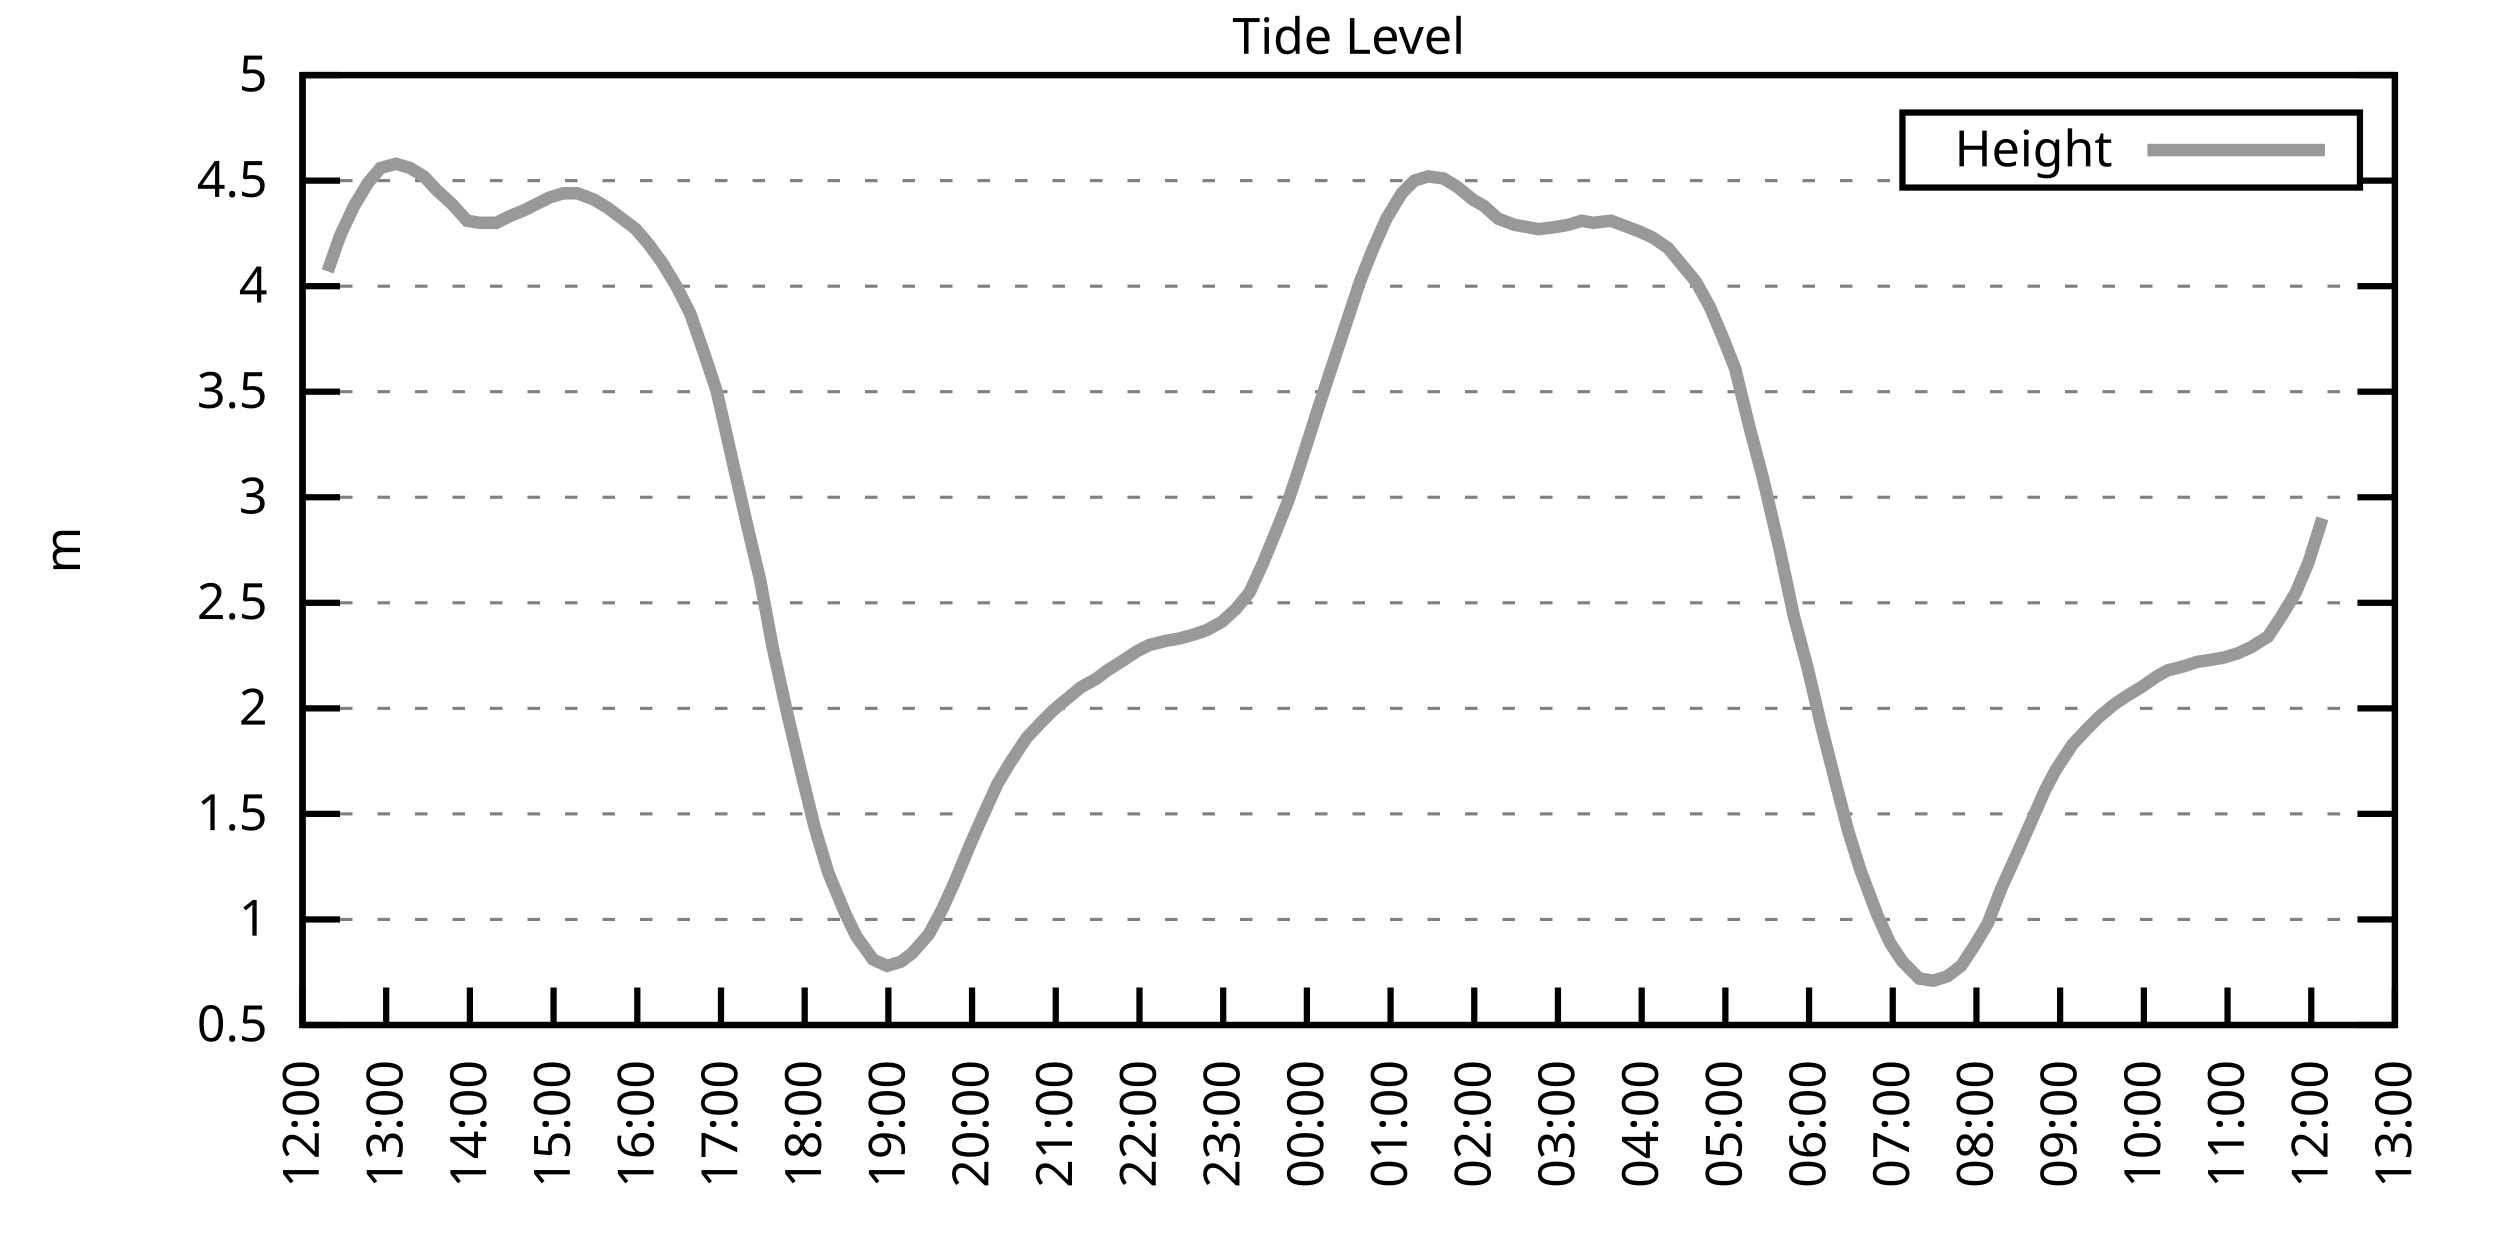
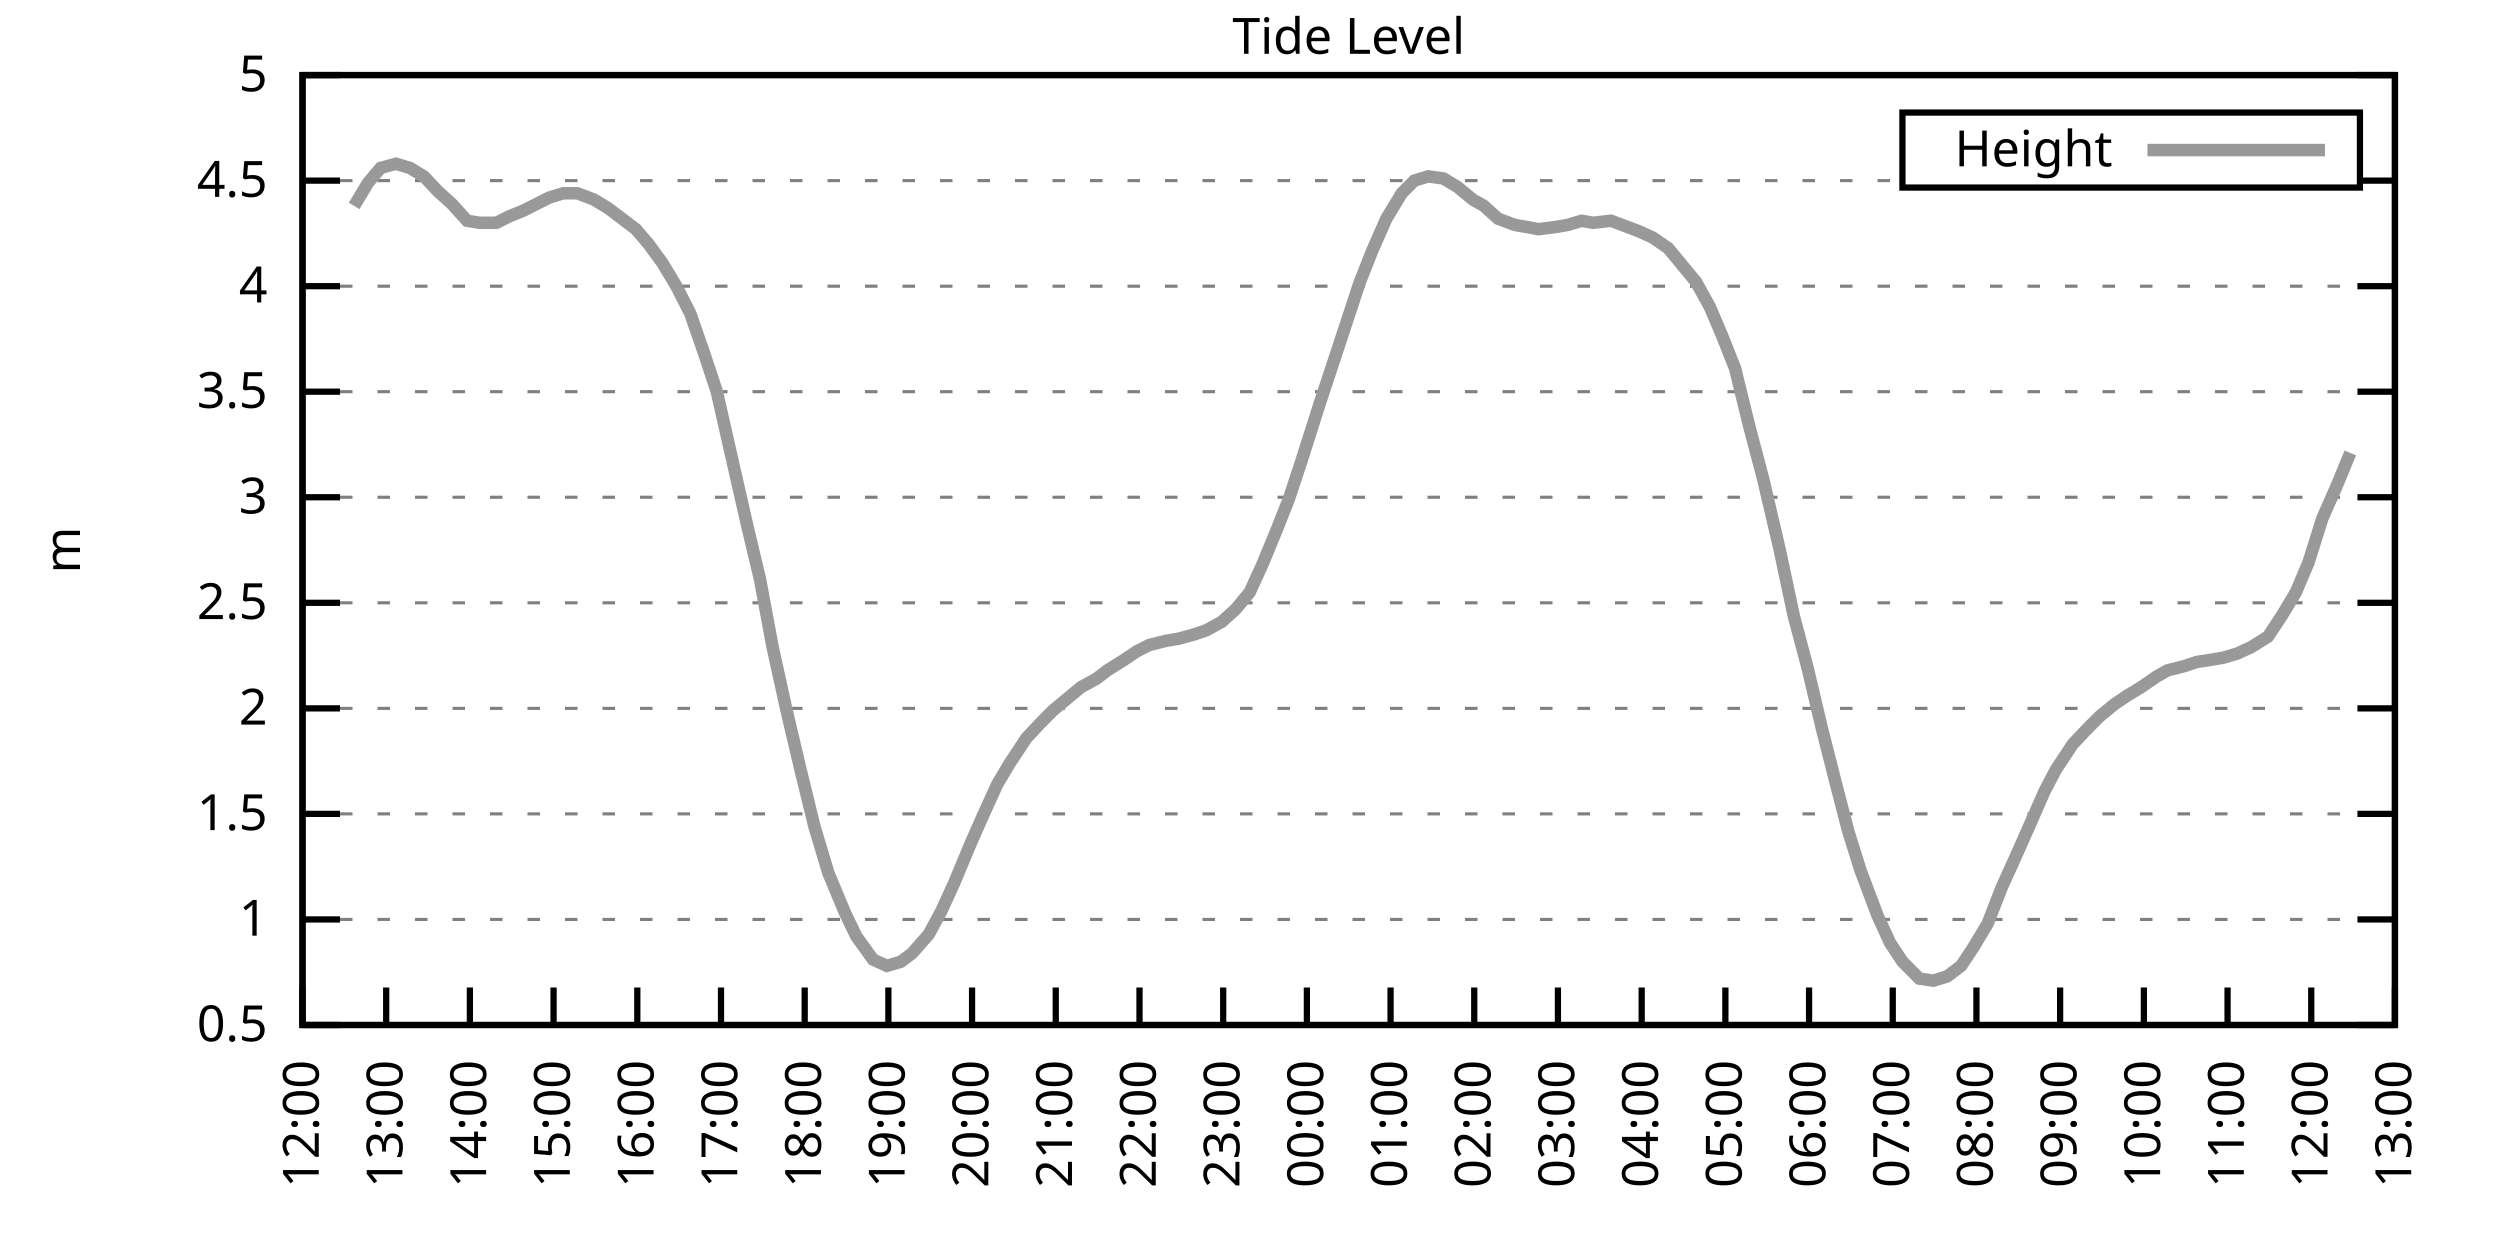
<svg xmlns="http://www.w3.org/2000/svg" xmlns:xlink="http://www.w3.org/1999/xlink" width="400" height="200" viewBox="0 0 400 200">
  <g id="gnuplot_canvas">
    <rect x="0" y="0" width="400" height="200" fill="none" />
    <defs>
      <circle id="gpDot" r="0.5" stroke-width="0.5" stroke="currentColor" />
      <path id="gpPt0" stroke-width="0.333" stroke="currentColor" d="M-1,0 h2 M0,-1 v2" />
      <path id="gpPt1" stroke-width="0.333" stroke="currentColor" d="M-1,-1 L1,1 M1,-1 L-1,1" />
      <path id="gpPt2" stroke-width="0.333" stroke="currentColor" d="M-1,0 L1,0 M0,-1 L0,1 M-1,-1 L1,1 M-1,1 L1,-1" />
      <rect id="gpPt3" stroke-width="0.333" stroke="currentColor" x="-1" y="-1" width="2" height="2" />
      <rect id="gpPt4" stroke-width="0.333" stroke="currentColor" fill="currentColor" x="-1" y="-1" width="2" height="2" />
      <circle id="gpPt5" stroke-width="0.333" stroke="currentColor" cx="0" cy="0" r="1" />
      <use xlink:href="#gpPt5" id="gpPt6" fill="currentColor" stroke="none" />
      <path id="gpPt7" stroke-width="0.333" stroke="currentColor" d="M0,-1.33 L-1.33,0.67 L1.33,0.67 z" />
      <use xlink:href="#gpPt7" id="gpPt8" fill="currentColor" stroke="none" />
      <use xlink:href="#gpPt7" id="gpPt9" stroke="currentColor" transform="rotate(180)" />
      <use xlink:href="#gpPt9" id="gpPt10" fill="currentColor" stroke="none" />
      <use xlink:href="#gpPt3" id="gpPt11" stroke="currentColor" transform="rotate(45)" />
      <use xlink:href="#gpPt11" id="gpPt12" fill="currentColor" stroke="none" />
      <path id="gpPt13" stroke-width="0.333" stroke="currentColor" d="M0,1.330 L1.265,0.411 L0.782,-1.067 L-0.782,-1.076 L-1.265,0.411 z" />
      <use xlink:href="#gpPt13" id="gpPt14" fill="currentColor" stroke="none" />
      <filter id="textbox" filterUnits="objectBoundingBox" x="0" y="0" height="1" width="1">
        <feFlood flood-color="white" flood-opacity="1" result="bgnd" />
        <feComposite in="SourceGraphic" in2="bgnd" operator="atop" />
      </filter>
      <filter id="greybox" filterUnits="objectBoundingBox" x="0" y="0" height="1" width="1">
        <feFlood flood-color="lightgrey" flood-opacity="1" result="grey" />
        <feComposite in="SourceGraphic" in2="grey" operator="atop" />
      </filter>
    </defs>
    <g fill="none" color="white" stroke="currentColor" stroke-width="1.00" stroke-linecap="butt" stroke-linejoin="miter">
</g>
    <g fill="none" color="black" stroke="currentColor" stroke-width="1.00" stroke-linecap="butt" stroke-linejoin="miter">
      <g stroke="none" shape-rendering="crispEdges">
        <polygon fill="rgb(255, 255, 255)" points="48.40,164.00 383.18,164.00 383.18,12.02 48.40,12.02 " />
      </g>
    </g>
    <g fill="none" color="black" stroke="currentColor" stroke-width="1.00" stroke-linecap="butt" stroke-linejoin="miter">
</g>
    <g fill="none" color="black" stroke="black" stroke-width="0.50" stroke-linecap="butt" stroke-linejoin="miter">
</g>
    <g fill="none" color="gray" stroke="currentColor" stroke-width="0.50" stroke-linecap="butt" stroke-linejoin="miter">
      <path stroke="gray" stroke-dasharray="2,4" class="gridline" d="M48.40,164.00 L383.19,164.00  " />
    </g>
    <g fill="none" color="gray" stroke="gray" stroke-width="1.00" stroke-linecap="butt" stroke-linejoin="miter">
</g>
    <g fill="none" color="black" stroke="currentColor" stroke-width="1.00" stroke-linecap="butt" stroke-linejoin="miter">
      <path stroke="black" d="M48.40,164.00 L54.40,164.00 M383.19,164.00 L377.19,164.00  " />
      <g transform="translate(42.80,166.60)" stroke="none" fill="black" font-family="Sans" font-size="8.00" text-anchor="end">
        <text>
          <tspan font-family="Sans"> 0.5</tspan>
        </text>
      </g>
    </g>
    <g fill="none" color="black" stroke="currentColor" stroke-width="1.00" stroke-linecap="butt" stroke-linejoin="miter">
</g>
    <g fill="none" color="black" stroke="black" stroke-width="0.50" stroke-linecap="butt" stroke-linejoin="miter">
</g>
    <g fill="none" color="gray" stroke="currentColor" stroke-width="0.50" stroke-linecap="butt" stroke-linejoin="miter">
      <path stroke="gray" stroke-dasharray="2,4" class="gridline" d="M48.40,147.11 L383.19,147.11  " />
    </g>
    <g fill="none" color="gray" stroke="gray" stroke-width="1.00" stroke-linecap="butt" stroke-linejoin="miter">
</g>
    <g fill="none" color="black" stroke="currentColor" stroke-width="1.00" stroke-linecap="butt" stroke-linejoin="miter">
      <path stroke="black" d="M48.40,147.11 L54.40,147.11 M383.19,147.11 L377.19,147.11  " />
      <g transform="translate(42.80,149.71)" stroke="none" fill="black" font-family="Sans" font-size="8.00" text-anchor="end">
        <text>
          <tspan font-family="Sans"> 1</tspan>
        </text>
      </g>
    </g>
    <g fill="none" color="black" stroke="currentColor" stroke-width="1.00" stroke-linecap="butt" stroke-linejoin="miter">
</g>
    <g fill="none" color="black" stroke="black" stroke-width="0.50" stroke-linecap="butt" stroke-linejoin="miter">
</g>
    <g fill="none" color="gray" stroke="currentColor" stroke-width="0.50" stroke-linecap="butt" stroke-linejoin="miter">
      <path stroke="gray" stroke-dasharray="2,4" class="gridline" d="M48.40,130.22 L383.19,130.22  " />
    </g>
    <g fill="none" color="gray" stroke="gray" stroke-width="1.00" stroke-linecap="butt" stroke-linejoin="miter">
</g>
    <g fill="none" color="black" stroke="currentColor" stroke-width="1.00" stroke-linecap="butt" stroke-linejoin="miter">
      <path stroke="black" d="M48.40,130.22 L54.40,130.22 M383.19,130.22 L377.19,130.22  " />
      <g transform="translate(42.80,132.82)" stroke="none" fill="black" font-family="Sans" font-size="8.00" text-anchor="end">
        <text>
          <tspan font-family="Sans"> 1.5</tspan>
        </text>
      </g>
    </g>
    <g fill="none" color="black" stroke="currentColor" stroke-width="1.00" stroke-linecap="butt" stroke-linejoin="miter">
</g>
    <g fill="none" color="black" stroke="black" stroke-width="0.50" stroke-linecap="butt" stroke-linejoin="miter">
</g>
    <g fill="none" color="gray" stroke="currentColor" stroke-width="0.50" stroke-linecap="butt" stroke-linejoin="miter">
      <path stroke="gray" stroke-dasharray="2,4" class="gridline" d="M48.40,113.34 L383.19,113.34  " />
    </g>
    <g fill="none" color="gray" stroke="gray" stroke-width="1.00" stroke-linecap="butt" stroke-linejoin="miter">
</g>
    <g fill="none" color="black" stroke="currentColor" stroke-width="1.00" stroke-linecap="butt" stroke-linejoin="miter">
      <path stroke="black" d="M48.40,113.34 L54.40,113.34 M383.19,113.34 L377.19,113.34  " />
      <g transform="translate(42.80,115.94)" stroke="none" fill="black" font-family="Sans" font-size="8.00" text-anchor="end">
        <text>
          <tspan font-family="Sans"> 2</tspan>
        </text>
      </g>
    </g>
    <g fill="none" color="black" stroke="currentColor" stroke-width="1.00" stroke-linecap="butt" stroke-linejoin="miter">
</g>
    <g fill="none" color="black" stroke="black" stroke-width="0.50" stroke-linecap="butt" stroke-linejoin="miter">
</g>
    <g fill="none" color="gray" stroke="currentColor" stroke-width="0.50" stroke-linecap="butt" stroke-linejoin="miter">
      <path stroke="gray" stroke-dasharray="2,4" class="gridline" d="M48.40,96.45 L383.19,96.45  " />
    </g>
    <g fill="none" color="gray" stroke="gray" stroke-width="1.00" stroke-linecap="butt" stroke-linejoin="miter">
</g>
    <g fill="none" color="black" stroke="currentColor" stroke-width="1.00" stroke-linecap="butt" stroke-linejoin="miter">
      <path stroke="black" d="M48.40,96.45 L54.40,96.45 M383.19,96.45 L377.19,96.45  " />
      <g transform="translate(42.80,99.05)" stroke="none" fill="black" font-family="Sans" font-size="8.00" text-anchor="end">
        <text>
          <tspan font-family="Sans"> 2.5</tspan>
        </text>
      </g>
    </g>
    <g fill="none" color="black" stroke="currentColor" stroke-width="1.00" stroke-linecap="butt" stroke-linejoin="miter">
</g>
    <g fill="none" color="black" stroke="black" stroke-width="0.50" stroke-linecap="butt" stroke-linejoin="miter">
</g>
    <g fill="none" color="gray" stroke="currentColor" stroke-width="0.50" stroke-linecap="butt" stroke-linejoin="miter">
      <path stroke="gray" stroke-dasharray="2,4" class="gridline" d="M48.40,79.56 L383.19,79.56  " />
    </g>
    <g fill="none" color="gray" stroke="gray" stroke-width="1.00" stroke-linecap="butt" stroke-linejoin="miter">
</g>
    <g fill="none" color="black" stroke="currentColor" stroke-width="1.00" stroke-linecap="butt" stroke-linejoin="miter">
      <path stroke="black" d="M48.40,79.56 L54.40,79.56 M383.19,79.56 L377.19,79.56  " />
      <g transform="translate(42.80,82.16)" stroke="none" fill="black" font-family="Sans" font-size="8.00" text-anchor="end">
        <text>
          <tspan font-family="Sans"> 3</tspan>
        </text>
      </g>
    </g>
    <g fill="none" color="black" stroke="currentColor" stroke-width="1.00" stroke-linecap="butt" stroke-linejoin="miter">
</g>
    <g fill="none" color="black" stroke="black" stroke-width="0.50" stroke-linecap="butt" stroke-linejoin="miter">
</g>
    <g fill="none" color="gray" stroke="currentColor" stroke-width="0.50" stroke-linecap="butt" stroke-linejoin="miter">
      <path stroke="gray" stroke-dasharray="2,4" class="gridline" d="M48.40,62.67 L383.19,62.67  " />
    </g>
    <g fill="none" color="gray" stroke="gray" stroke-width="1.00" stroke-linecap="butt" stroke-linejoin="miter">
</g>
    <g fill="none" color="black" stroke="currentColor" stroke-width="1.00" stroke-linecap="butt" stroke-linejoin="miter">
      <path stroke="black" d="M48.40,62.67 L54.40,62.67 M383.19,62.67 L377.19,62.67  " />
      <g transform="translate(42.80,65.27)" stroke="none" fill="black" font-family="Sans" font-size="8.00" text-anchor="end">
        <text>
          <tspan font-family="Sans"> 3.5</tspan>
        </text>
      </g>
    </g>
    <g fill="none" color="black" stroke="currentColor" stroke-width="1.00" stroke-linecap="butt" stroke-linejoin="miter">
</g>
    <g fill="none" color="black" stroke="black" stroke-width="0.50" stroke-linecap="butt" stroke-linejoin="miter">
</g>
    <g fill="none" color="gray" stroke="currentColor" stroke-width="0.50" stroke-linecap="butt" stroke-linejoin="miter">
      <path stroke="gray" stroke-dasharray="2,4" class="gridline" d="M48.40,45.79 L383.19,45.79  " />
    </g>
    <g fill="none" color="gray" stroke="gray" stroke-width="1.00" stroke-linecap="butt" stroke-linejoin="miter">
</g>
    <g fill="none" color="black" stroke="currentColor" stroke-width="1.00" stroke-linecap="butt" stroke-linejoin="miter">
      <path stroke="black" d="M48.40,45.79 L54.40,45.79 M383.19,45.79 L377.19,45.79  " />
      <g transform="translate(42.80,48.39)" stroke="none" fill="black" font-family="Sans" font-size="8.00" text-anchor="end">
        <text>
          <tspan font-family="Sans"> 4</tspan>
        </text>
      </g>
    </g>
    <g fill="none" color="black" stroke="currentColor" stroke-width="1.00" stroke-linecap="butt" stroke-linejoin="miter">
</g>
    <g fill="none" color="black" stroke="black" stroke-width="0.50" stroke-linecap="butt" stroke-linejoin="miter">
</g>
    <g fill="none" color="gray" stroke="currentColor" stroke-width="0.50" stroke-linecap="butt" stroke-linejoin="miter">
      <path stroke="gray" stroke-dasharray="2,4" class="gridline" d="M48.40,28.90 L304.39,28.90 M377.59,28.90 L383.19,28.90  " />
    </g>
    <g fill="none" color="gray" stroke="gray" stroke-width="1.00" stroke-linecap="butt" stroke-linejoin="miter">
</g>
    <g fill="none" color="black" stroke="currentColor" stroke-width="1.00" stroke-linecap="butt" stroke-linejoin="miter">
      <path stroke="black" d="M48.40,28.90 L54.40,28.90 M383.19,28.90 L377.19,28.90  " />
      <g transform="translate(42.80,31.50)" stroke="none" fill="black" font-family="Sans" font-size="8.00" text-anchor="end">
        <text>
          <tspan font-family="Sans"> 4.5</tspan>
        </text>
      </g>
    </g>
    <g fill="none" color="black" stroke="currentColor" stroke-width="1.00" stroke-linecap="butt" stroke-linejoin="miter">
</g>
    <g fill="none" color="black" stroke="black" stroke-width="0.50" stroke-linecap="butt" stroke-linejoin="miter">
</g>
    <g fill="none" color="gray" stroke="currentColor" stroke-width="0.50" stroke-linecap="butt" stroke-linejoin="miter">
      <path stroke="gray" stroke-dasharray="2,4" class="gridline" d="M48.40,12.01 L383.19,12.01  " />
    </g>
    <g fill="none" color="gray" stroke="gray" stroke-width="1.00" stroke-linecap="butt" stroke-linejoin="miter">
</g>
    <g fill="none" color="black" stroke="currentColor" stroke-width="1.00" stroke-linecap="butt" stroke-linejoin="miter">
      <path stroke="black" d="M48.40,12.01 L54.40,12.01 M383.19,12.01 L377.19,12.01  " />
      <g transform="translate(42.80,14.61)" stroke="none" fill="black" font-family="Sans" font-size="8.00" text-anchor="end">
        <text>
          <tspan font-family="Sans"> 5</tspan>
        </text>
      </g>
    </g>
    <g fill="none" color="black" stroke="currentColor" stroke-width="1.00" stroke-linecap="butt" stroke-linejoin="miter">
      <path stroke="black" d="M48.40,164.00 L48.40,158.00  " />
      <g transform="translate(51.00,169.60) rotate(270.00)" stroke="none" fill="black" font-family="Sans" font-size="8.00" text-anchor="end">
        <text>
          <tspan font-family="Sans">12:00</tspan>
        </text>
      </g>
    </g>
    <g fill="none" color="black" stroke="currentColor" stroke-width="1.00" stroke-linecap="butt" stroke-linejoin="miter">
      <path stroke="black" d="M61.79,164.00 L61.79,158.00  " />
      <g transform="translate(64.39,169.60) rotate(270.00)" stroke="none" fill="black" font-family="Sans" font-size="8.00" text-anchor="end">
        <text>
          <tspan font-family="Sans">13:00</tspan>
        </text>
      </g>
    </g>
    <g fill="none" color="black" stroke="currentColor" stroke-width="1.00" stroke-linecap="butt" stroke-linejoin="miter">
      <path stroke="black" d="M75.18,164.00 L75.18,158.00  " />
      <g transform="translate(77.78,169.60) rotate(270.00)" stroke="none" fill="black" font-family="Sans" font-size="8.00" text-anchor="end">
        <text>
          <tspan font-family="Sans">14:00</tspan>
        </text>
      </g>
    </g>
    <g fill="none" color="black" stroke="currentColor" stroke-width="1.00" stroke-linecap="butt" stroke-linejoin="miter">
      <path stroke="black" d="M88.57,164.00 L88.57,158.00  " />
      <g transform="translate(91.17,169.60) rotate(270.00)" stroke="none" fill="black" font-family="Sans" font-size="8.00" text-anchor="end">
        <text>
          <tspan font-family="Sans">15:00</tspan>
        </text>
      </g>
    </g>
    <g fill="none" color="black" stroke="currentColor" stroke-width="1.00" stroke-linecap="butt" stroke-linejoin="miter">
      <path stroke="black" d="M101.97,164.00 L101.97,158.00  " />
      <g transform="translate(104.57,169.60) rotate(270.00)" stroke="none" fill="black" font-family="Sans" font-size="8.00" text-anchor="end">
        <text>
          <tspan font-family="Sans">16:00</tspan>
        </text>
      </g>
    </g>
    <g fill="none" color="black" stroke="currentColor" stroke-width="1.00" stroke-linecap="butt" stroke-linejoin="miter">
      <path stroke="black" d="M115.36,164.00 L115.36,158.00  " />
      <g transform="translate(117.96,169.60) rotate(270.00)" stroke="none" fill="black" font-family="Sans" font-size="8.00" text-anchor="end">
        <text>
          <tspan font-family="Sans">17:00</tspan>
        </text>
      </g>
    </g>
    <g fill="none" color="black" stroke="currentColor" stroke-width="1.00" stroke-linecap="butt" stroke-linejoin="miter">
      <path stroke="black" d="M128.75,164.00 L128.75,158.00  " />
      <g transform="translate(131.35,169.60) rotate(270.00)" stroke="none" fill="black" font-family="Sans" font-size="8.00" text-anchor="end">
        <text>
          <tspan font-family="Sans">18:00</tspan>
        </text>
      </g>
    </g>
    <g fill="none" color="black" stroke="currentColor" stroke-width="1.00" stroke-linecap="butt" stroke-linejoin="miter">
      <path stroke="black" d="M142.14,164.00 L142.14,158.00  " />
      <g transform="translate(144.74,169.60) rotate(270.00)" stroke="none" fill="black" font-family="Sans" font-size="8.00" text-anchor="end">
        <text>
          <tspan font-family="Sans">19:00</tspan>
        </text>
      </g>
    </g>
    <g fill="none" color="black" stroke="currentColor" stroke-width="1.00" stroke-linecap="butt" stroke-linejoin="miter">
      <path stroke="black" d="M155.53,164.00 L155.53,158.00  " />
      <g transform="translate(158.13,169.60) rotate(270.00)" stroke="none" fill="black" font-family="Sans" font-size="8.00" text-anchor="end">
        <text>
          <tspan font-family="Sans">20:00</tspan>
        </text>
      </g>
    </g>
    <g fill="none" color="black" stroke="currentColor" stroke-width="1.00" stroke-linecap="butt" stroke-linejoin="miter">
      <path stroke="black" d="M168.92,164.00 L168.92,158.00  " />
      <g transform="translate(171.52,169.60) rotate(270.00)" stroke="none" fill="black" font-family="Sans" font-size="8.00" text-anchor="end">
        <text>
          <tspan font-family="Sans">21:00</tspan>
        </text>
      </g>
    </g>
    <g fill="none" color="black" stroke="currentColor" stroke-width="1.00" stroke-linecap="butt" stroke-linejoin="miter">
      <path stroke="black" d="M182.32,164.00 L182.32,158.00  " />
      <g transform="translate(184.92,169.60) rotate(270.00)" stroke="none" fill="black" font-family="Sans" font-size="8.00" text-anchor="end">
        <text>
          <tspan font-family="Sans">22:00</tspan>
        </text>
      </g>
    </g>
    <g fill="none" color="black" stroke="currentColor" stroke-width="1.00" stroke-linecap="butt" stroke-linejoin="miter">
      <path stroke="black" d="M195.71,164.00 L195.71,158.00  " />
      <g transform="translate(198.31,169.60) rotate(270.00)" stroke="none" fill="black" font-family="Sans" font-size="8.00" text-anchor="end">
        <text>
          <tspan font-family="Sans">23:00</tspan>
        </text>
      </g>
    </g>
    <g fill="none" color="black" stroke="currentColor" stroke-width="1.00" stroke-linecap="butt" stroke-linejoin="miter">
      <path stroke="black" d="M209.10,164.00 L209.10,158.00  " />
      <g transform="translate(211.70,169.60) rotate(270.00)" stroke="none" fill="black" font-family="Sans" font-size="8.00" text-anchor="end">
        <text>
          <tspan font-family="Sans">00:00</tspan>
        </text>
      </g>
    </g>
    <g fill="none" color="black" stroke="currentColor" stroke-width="1.00" stroke-linecap="butt" stroke-linejoin="miter">
      <path stroke="black" d="M222.49,164.00 L222.49,158.00  " />
      <g transform="translate(225.09,169.60) rotate(270.00)" stroke="none" fill="black" font-family="Sans" font-size="8.00" text-anchor="end">
        <text>
          <tspan font-family="Sans">01:00</tspan>
        </text>
      </g>
    </g>
    <g fill="none" color="black" stroke="currentColor" stroke-width="1.00" stroke-linecap="butt" stroke-linejoin="miter">
      <path stroke="black" d="M235.88,164.00 L235.88,158.00  " />
      <g transform="translate(238.48,169.60) rotate(270.00)" stroke="none" fill="black" font-family="Sans" font-size="8.00" text-anchor="end">
        <text>
          <tspan font-family="Sans">02:00</tspan>
        </text>
      </g>
    </g>
    <g fill="none" color="black" stroke="currentColor" stroke-width="1.00" stroke-linecap="butt" stroke-linejoin="miter">
      <path stroke="black" d="M249.27,164.00 L249.27,158.00  " />
      <g transform="translate(251.87,169.60) rotate(270.00)" stroke="none" fill="black" font-family="Sans" font-size="8.00" text-anchor="end">
        <text>
          <tspan font-family="Sans">03:00</tspan>
        </text>
      </g>
    </g>
    <g fill="none" color="black" stroke="currentColor" stroke-width="1.00" stroke-linecap="butt" stroke-linejoin="miter">
      <path stroke="black" d="M262.67,164.00 L262.67,158.00  " />
      <g transform="translate(265.27,169.60) rotate(270.00)" stroke="none" fill="black" font-family="Sans" font-size="8.00" text-anchor="end">
        <text>
          <tspan font-family="Sans">04:00</tspan>
        </text>
      </g>
    </g>
    <g fill="none" color="black" stroke="currentColor" stroke-width="1.00" stroke-linecap="butt" stroke-linejoin="miter">
      <path stroke="black" d="M276.06,164.00 L276.06,158.00  " />
      <g transform="translate(278.66,169.60) rotate(270.00)" stroke="none" fill="black" font-family="Sans" font-size="8.00" text-anchor="end">
        <text>
          <tspan font-family="Sans">05:00</tspan>
        </text>
      </g>
    </g>
    <g fill="none" color="black" stroke="currentColor" stroke-width="1.00" stroke-linecap="butt" stroke-linejoin="miter">
      <path stroke="black" d="M289.45,164.00 L289.45,158.00  " />
      <g transform="translate(292.05,169.60) rotate(270.00)" stroke="none" fill="black" font-family="Sans" font-size="8.00" text-anchor="end">
        <text>
          <tspan font-family="Sans">06:00</tspan>
        </text>
      </g>
    </g>
    <g fill="none" color="black" stroke="currentColor" stroke-width="1.00" stroke-linecap="butt" stroke-linejoin="miter">
      <path stroke="black" d="M302.84,164.00 L302.84,158.00  " />
      <g transform="translate(305.44,169.60) rotate(270.00)" stroke="none" fill="black" font-family="Sans" font-size="8.00" text-anchor="end">
        <text>
          <tspan font-family="Sans">07:00</tspan>
        </text>
      </g>
    </g>
    <g fill="none" color="black" stroke="currentColor" stroke-width="1.00" stroke-linecap="butt" stroke-linejoin="miter">
      <path stroke="black" d="M316.23,164.00 L316.23,158.00  " />
      <g transform="translate(318.83,169.60) rotate(270.00)" stroke="none" fill="black" font-family="Sans" font-size="8.00" text-anchor="end">
        <text>
          <tspan font-family="Sans">08:00</tspan>
        </text>
      </g>
    </g>
    <g fill="none" color="black" stroke="currentColor" stroke-width="1.00" stroke-linecap="butt" stroke-linejoin="miter">
      <path stroke="black" d="M329.62,164.00 L329.62,158.00  " />
      <g transform="translate(332.22,169.60) rotate(270.00)" stroke="none" fill="black" font-family="Sans" font-size="8.00" text-anchor="end">
        <text>
          <tspan font-family="Sans">09:00</tspan>
        </text>
      </g>
    </g>
    <g fill="none" color="black" stroke="currentColor" stroke-width="1.00" stroke-linecap="butt" stroke-linejoin="miter">
      <path stroke="black" d="M343.02,164.00 L343.02,158.00  " />
      <g transform="translate(345.62,169.60) rotate(270.00)" stroke="none" fill="black" font-family="Sans" font-size="8.00" text-anchor="end">
        <text>
          <tspan font-family="Sans">10:00</tspan>
        </text>
      </g>
    </g>
    <g fill="none" color="black" stroke="currentColor" stroke-width="1.00" stroke-linecap="butt" stroke-linejoin="miter">
      <path stroke="black" d="M356.41,164.00 L356.41,158.00  " />
      <g transform="translate(359.01,169.60) rotate(270.00)" stroke="none" fill="black" font-family="Sans" font-size="8.00" text-anchor="end">
        <text>
          <tspan font-family="Sans">11:00</tspan>
        </text>
      </g>
    </g>
    <g fill="none" color="black" stroke="currentColor" stroke-width="1.00" stroke-linecap="butt" stroke-linejoin="miter">
      <path stroke="black" d="M369.80,164.00 L369.80,158.00  " />
      <g transform="translate(372.40,169.60) rotate(270.00)" stroke="none" fill="black" font-family="Sans" font-size="8.00" text-anchor="end">
        <text>
          <tspan font-family="Sans">12:00</tspan>
        </text>
      </g>
    </g>
    <g fill="none" color="black" stroke="currentColor" stroke-width="1.00" stroke-linecap="butt" stroke-linejoin="miter">
      <path stroke="black" d="M383.19,164.00 L383.19,158.00  " />
      <g transform="translate(385.79,169.60) rotate(270.00)" stroke="none" fill="black" font-family="Sans" font-size="8.00" text-anchor="end">
        <text>
          <tspan font-family="Sans">13:00</tspan>
        </text>
      </g>
    </g>
    <g fill="none" color="black" stroke="currentColor" stroke-width="1.00" stroke-linecap="butt" stroke-linejoin="miter">
</g>
    <g fill="none" color="black" stroke="currentColor" stroke-width="1.00" stroke-linecap="butt" stroke-linejoin="miter">
      <path stroke="black" d="M48.40,12.01 L48.40,164.00 L383.19,164.00 L383.19,12.01 L48.40,12.01 Z  " />
    </g>
    <g fill="none" color="black" stroke="currentColor" stroke-width="1.00" stroke-linecap="butt" stroke-linejoin="miter">
</g>
    <g fill="none" color="black" stroke="currentColor" stroke-width="1.00" stroke-linecap="butt" stroke-linejoin="miter">
      <path stroke="black" d="M304.39,30.01 L304.39,18.01 L377.59,18.01 L377.59,30.01 L304.39,30.01 Z  " />
    </g>
    <g id="Tide_level_plot_1">
      <g fill="none" color="white" stroke="black" stroke-width="2.00" stroke-linecap="butt" stroke-linejoin="miter">
</g>
      <g fill="none" color="black" stroke="currentColor" stroke-width="2.00" stroke-linecap="butt" stroke-linejoin="miter">
        <g transform="translate(337.99,26.61)" stroke="none" fill="black" font-family="Sans" font-size="8.00" text-anchor="end">
          <text>
            <tspan font-family="Sans">Height</tspan>
          </text>
        </g>
      </g>
      <g fill="none" color="black" stroke="currentColor" stroke-width="2.00" stroke-linecap="butt" stroke-linejoin="miter">
-         <path stroke="rgb(153, 153, 153)" d="M343.59,24.01 L371.99,24.01 M52.42,43.42 L54.43,37.68 L56.66,32.95 L58.89,29.24 L60.90,26.87 L63.35,26.20   L65.59,26.87 L67.82,28.22 L70.05,30.59 L72.28,32.61 L74.74,35.32 L76.75,35.65 L79.42,35.65 L81.43,34.64   L83.89,33.63 L85.90,32.61 L87.91,31.60 L90.14,30.92 L92.37,30.92 L95.05,31.94 L97.28,33.29 L99.51,34.98   L101.74,36.67 L103.75,39.03 L105.98,42.07 L108.22,45.79 L110.45,50.18 L112.68,56.59 L114.69,62.67 L117.37,74.49   L119.60,84.29 L121.61,92.73 L123.62,103.54 L125.85,113.67 L128.08,123.13 L130.31,132.25 L132.54,139.68 L135.22,146.10   L137.01,149.81 L139.69,153.53 L141.92,154.54 L144.15,153.87 L145.94,152.52 L148.61,149.48 L150.62,145.76 L152.63,141.37   L155.31,134.95 L157.10,130.90 L159.55,125.50 L161.56,122.12 L164.24,118.07 L166.47,115.70 L168.48,113.67 L170.49,111.99   L172.94,109.96 L175.40,108.61 L177.18,107.26 L179.86,105.57 L181.87,104.22 L183.88,103.20 L186.56,102.53 L188.57,102.19   L191.02,101.52 L193.03,100.84 L195.48,99.49 L197.72,97.46 L199.95,94.76 L201.96,90.37 L204.19,84.97 L206.20,79.90   L208.21,73.82 L211.11,64.70 L213.12,58.62 L217.58,45.11 L219.59,40.04 L221.82,34.98 L224.28,30.92 L226.29,28.90   L228.52,28.22 L230.97,28.56 L233.20,29.91 L235.66,31.94 L237.44,32.95 L239.68,34.98 L242.36,35.99 L244.36,36.33   L246.15,36.67 L248.83,36.33 L250.84,35.99 L253.07,35.32 L254.85,35.65 L257.76,35.32 L262.22,37.00 L264.45,38.02   L266.91,39.71 L269.14,42.41 L271.37,45.11 L273.60,49.16 L275.61,53.89 L277.62,58.96 L279.85,68.08 L282.08,76.52   L284.76,88.00 L286.99,98.48 L289.23,106.92 L291.46,116.38 L293.69,125.16 L295.70,132.93 L297.71,139.34 L300.39,146.44   L302.39,150.83 L304.40,153.87 L307.08,156.57 L309.31,156.91 L311.54,156.23 L313.78,154.54 L315.79,151.50 L318.02,147.79   L320.25,142.05 L322.70,136.64 L324.94,131.58 L327.17,126.51 L328.95,123.13 L331.63,119.08 L333.86,116.71 L335.87,114.69   L338.33,112.66 L340.34,111.31 L342.57,109.96 L345.02,108.27 L346.81,107.26 L349.49,106.58 L351.50,105.91 L353.73,105.57   L355.74,105.23 L357.97,104.56 L360.20,103.54 L362.88,101.85 L365.11,98.48 L367.34,94.76 L369.35,90.03 L371.58,82.94    " />
+         <path stroke="rgb(153, 153, 153)" d="M343.59,24.01 L371.99,24.01 M56.66,32.95 L58.89,29.24 L60.90,26.87 L63.35,26.20 L65.59,26.87 L67.82,28.22   L70.05,30.59 L72.28,32.61 L74.74,35.32 L76.75,35.65 L79.42,35.65 L81.43,34.64 L83.89,33.63 L85.90,32.61   L87.91,31.60 L90.14,30.92 L92.37,30.92 L95.05,31.94 L97.28,33.29 L99.51,34.98 L101.74,36.67 L103.75,39.03   L105.98,42.07 L108.22,45.79 L110.45,50.18 L112.68,56.59 L114.69,62.67 L117.37,74.49 L119.60,84.29 L121.61,92.73   L123.62,103.54 L125.85,113.67 L128.08,123.13 L130.31,132.25 L132.54,139.68 L135.22,146.10 L137.01,149.81 L139.69,153.53   L141.92,154.54 L144.15,153.87 L145.94,152.52 L148.61,149.48 L150.62,145.76 L152.63,141.37 L155.31,134.95 L157.10,130.90   L159.55,125.50 L161.56,122.12 L164.24,118.07 L166.47,115.70 L168.48,113.67 L170.49,111.99 L172.94,109.96 L175.40,108.61   L177.18,107.26 L179.86,105.57 L181.87,104.22 L183.88,103.20 L186.56,102.53 L188.57,102.19 L191.02,101.52 L193.03,100.84   L195.48,99.49 L197.72,97.46 L199.95,94.76 L201.96,90.37 L204.19,84.97 L206.20,79.90 L208.21,73.82 L211.11,64.70   L213.12,58.62 L217.58,45.11 L219.59,40.04 L221.82,34.98 L224.28,30.92 L226.29,28.90 L228.52,28.22 L230.97,28.56   L233.20,29.91 L235.66,31.94 L237.44,32.95 L239.68,34.98 L242.36,35.99 L244.36,36.33 L246.15,36.67 L248.83,36.33   L250.84,35.99 L253.07,35.32 L254.85,35.65 L257.76,35.32 L262.22,37.00 L264.45,38.02 L266.91,39.71 L269.14,42.41   L271.37,45.11 L273.60,49.16 L275.61,53.89 L277.62,58.96 L279.85,68.08 L282.08,76.52 L284.76,88.00 L286.99,98.48   L289.23,106.92 L291.46,116.38 L293.69,125.16 L295.70,132.93 L297.71,139.34 L300.39,146.44 L302.39,150.83 L304.40,153.87   L307.08,156.57 L309.31,156.91 L311.54,156.23 L313.78,154.54 L315.79,151.50 L318.02,147.79 L320.25,142.05 L322.70,136.64   L324.94,131.58 L327.17,126.51 L328.95,123.13 L331.63,119.08 L333.86,116.71 L335.87,114.69 L338.33,112.66 L340.34,111.31   L342.57,109.96 L345.02,108.27 L346.81,107.26 L349.49,106.58 L351.50,105.91 L353.73,105.57 L355.74,105.23 L357.97,104.56   L360.20,103.54 L362.88,101.85 L365.11,98.48 L367.34,94.76 L369.35,90.03 L371.58,82.94 L373.82,77.87 L376.05,72.47    " />
      </g>
    </g>
    <g fill="none" color="black" stroke="currentColor" stroke-width="2.00" stroke-linecap="butt" stroke-linejoin="miter">
</g>
    <g fill="none" color="black" stroke="black" stroke-width="1.00" stroke-linecap="butt" stroke-linejoin="miter">
</g>
    <g fill="none" color="black" stroke="currentColor" stroke-width="1.00" stroke-linecap="butt" stroke-linejoin="miter">
      <path stroke="black" d="M48.40,12.01 L48.40,164.00 L383.19,164.00 L383.19,12.01 L48.40,12.01 Z  " />
      <g transform="translate(12.80,88.01) rotate(270.00)" stroke="none" fill="black" font-family="Sans" font-size="8.00" text-anchor="middle">
        <text>
          <tspan font-family="Sans">m</tspan>
        </text>
      </g>
    </g>
    <g fill="none" color="black" stroke="currentColor" stroke-width="1.00" stroke-linecap="butt" stroke-linejoin="miter">
</g>
    <g fill="none" color="black" stroke="currentColor" stroke-width="1.00" stroke-linecap="butt" stroke-linejoin="miter">
      <g transform="translate(215.79,8.61)" stroke="none" fill="black" font-family="Sans" font-size="8.00" text-anchor="middle">
        <text>
          <tspan font-family="Sans">Tide Level</tspan>
        </text>
      </g>
    </g>
    <g fill="none" color="black" stroke="currentColor" stroke-width="1.00" stroke-linecap="butt" stroke-linejoin="miter">
</g>
  </g>
</svg>
